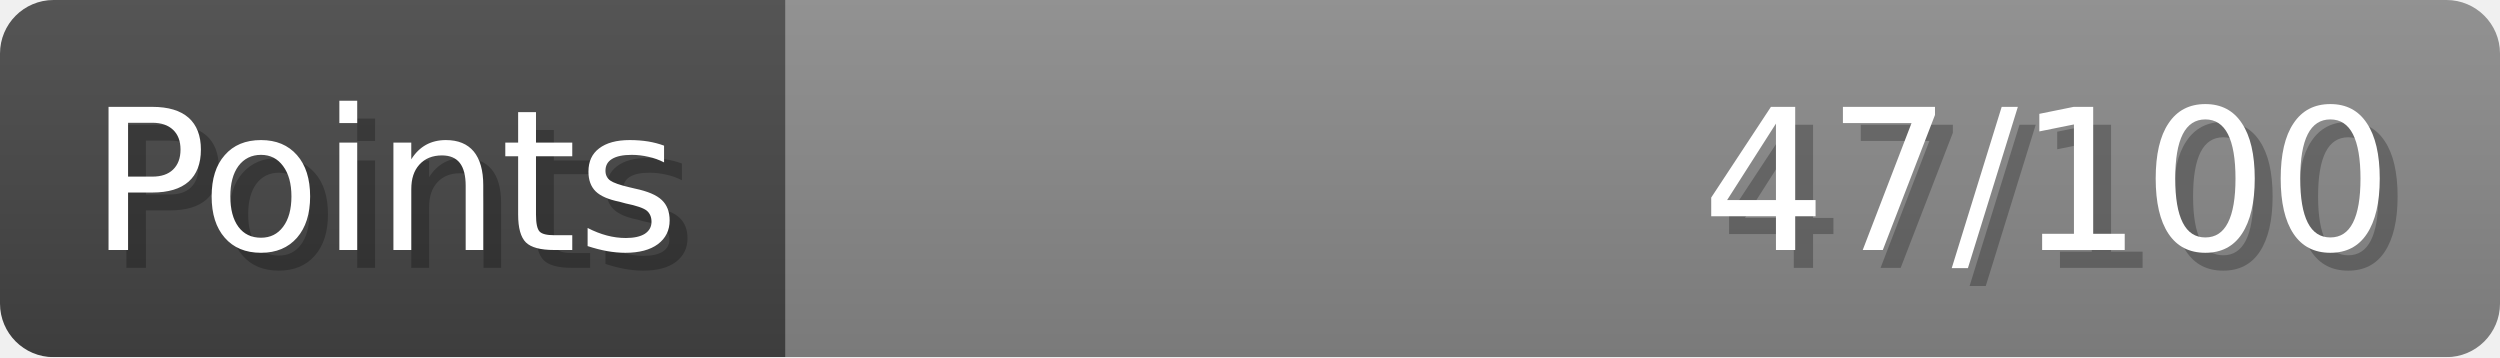
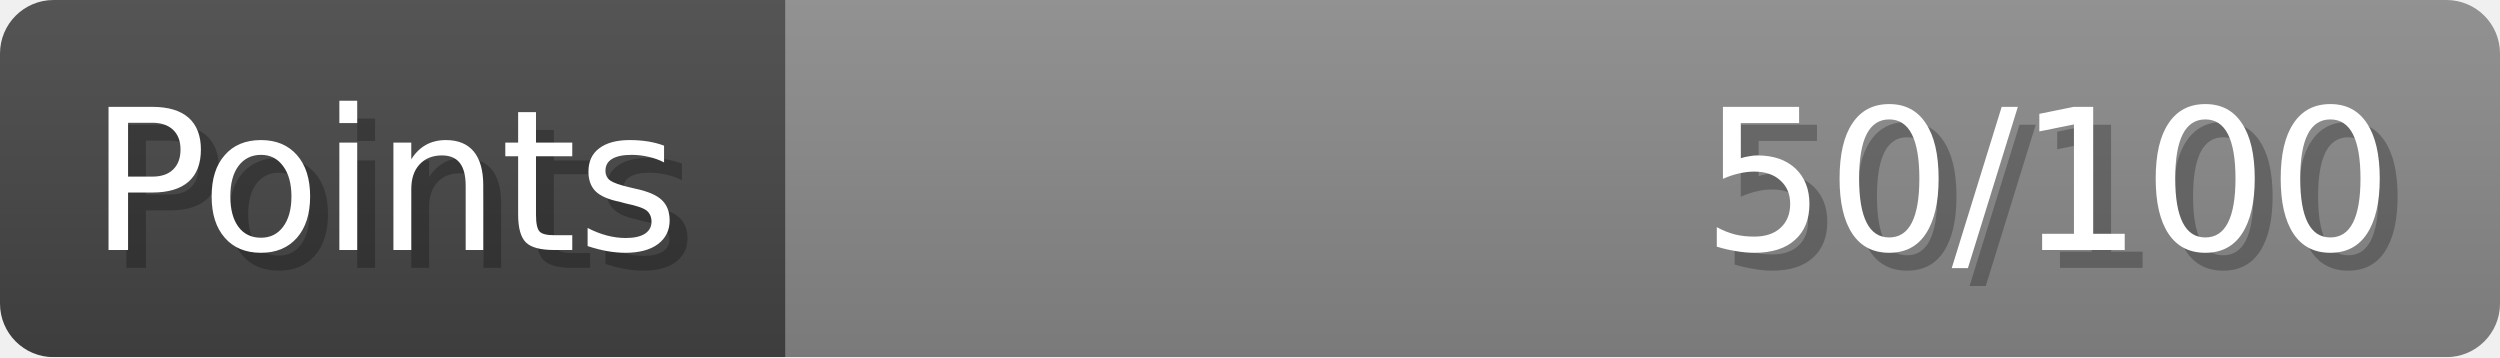
- <svg xmlns="http://www.w3.org/2000/svg" width="140px" height="20px" role="img" aria-label="Points: 47/100">
+ <svg xmlns="http://www.w3.org/2000/svg" width="140px" height="20px" role="img" aria-label="Points: 50/100">
  <linearGradient id="a" x2="0" y2="100%">
    <stop offset="0" stop-opacity=".1" stop-color="#EEE" />
    <stop offset="1" stop-opacity=".1" />
  </linearGradient>
  <mask id="m">
    <rect width="100%" height="100%" rx="3" fill="#FFF" />
  </mask>
  <g mask="url(#m)">
    <rect x="0" y="0" width="44" height="20" fill="#444" />
    <svg x="44" y="0" width="96" height="20">
      <rect width="100%" height="100%" fill="#888888" />
      <rect width="0%" height="100%" fill="#33CC11" transform="">
-         <animate attributeName="width" begin="0.5s" dur="600ms" from="0%" to="47%" repeatCount="1" fill="freeze" calcMode="spline" keyTimes="0; 1" keySplines="0.3, 0.61, 0.355, 1" />
+         <animate attributeName="width" begin="0.5s" dur="600ms" from="0%" to="50%" repeatCount="1" fill="freeze" calcMode="spline" keyTimes="0; 1" keySplines="0.3, 0.61, 0.355, 1" />
      </rect>
    </svg>
    <rect width="140" height="20" fill="url(#a)" />
  </g>
  <g aria-hidden="true" font-size="11" font-family="Verdana, DejaVu Sans, sans-serif" fill="#FFFFFF">
    <text x="6" y="15" fill="#000" opacity="0.25">Points</text>
    <text x="5" y="14">Points</text>
-     <text x="135" y="15" fill="#000" opacity="0.25" text-anchor="end">47/100</text>
-     <text x="134" y="14" text-anchor="end">47/100</text>
+     <text x="135" y="15" fill="#000" opacity="0.25" text-anchor="end">50/100</text>
+     <text x="134" y="14" text-anchor="end">50/100</text>
  </g>
</svg>
